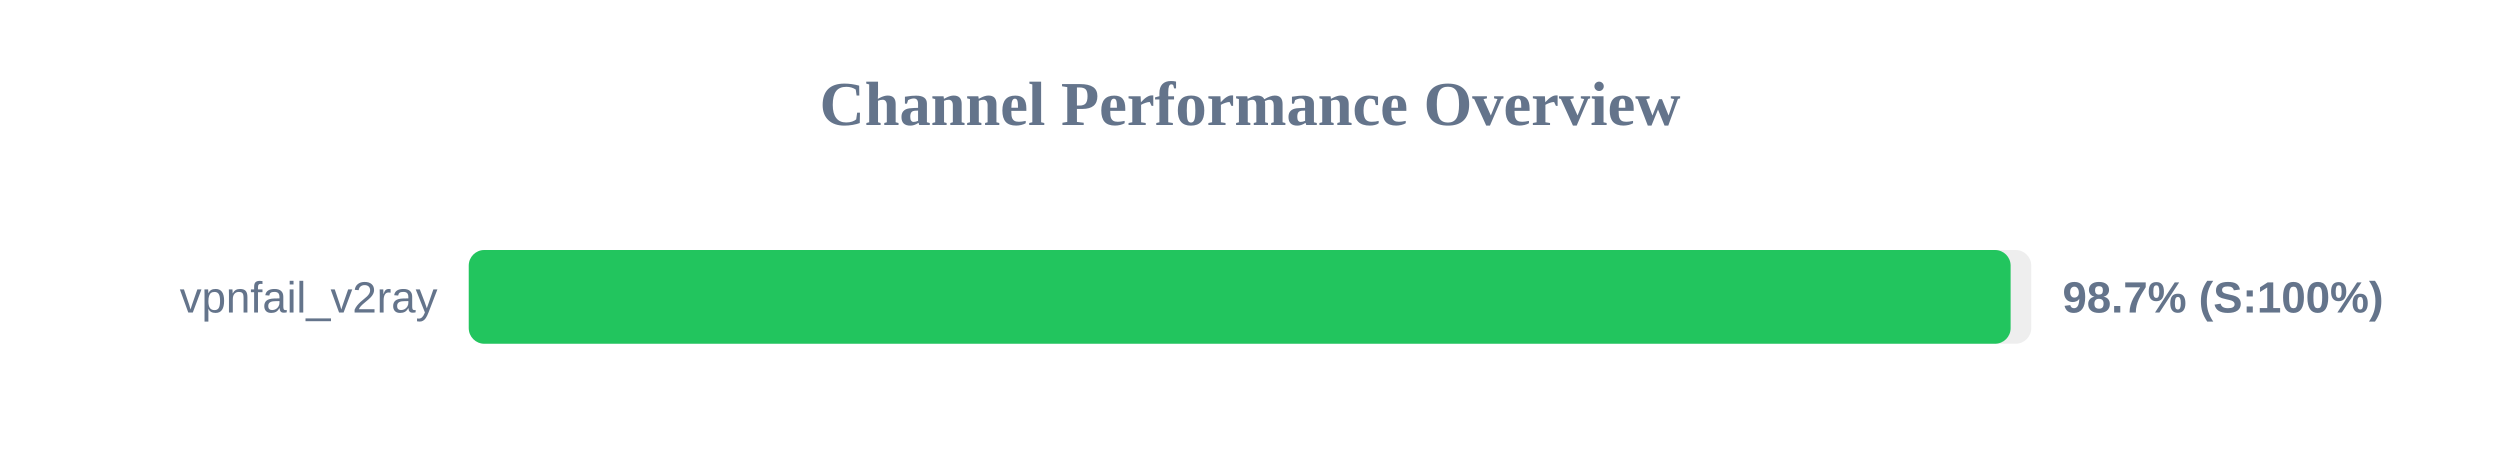
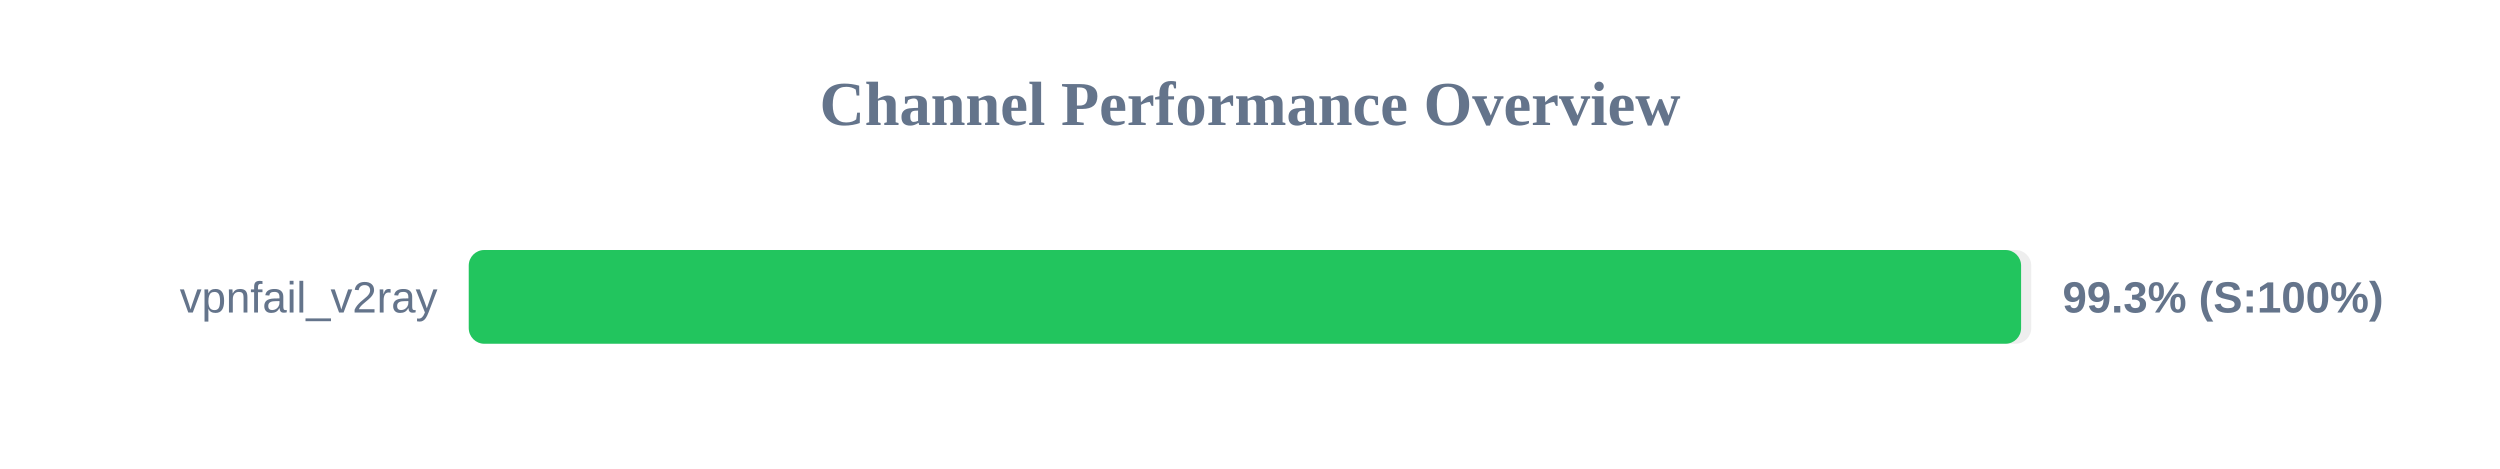
<svg xmlns="http://www.w3.org/2000/svg" width="800" height="150" version="1.1">
  <style>
        .row { font: 14px Arial; fill: #64748b; }
        .score { font: bold 14px Arial; fill: #64748b; }
    </style>
  <text x="400" y="40" text-anchor="middle" font-size="20px" font-weight="bold" fill="#64748b">Channel Performance Overview</text>
  <rect x="150" y="80" width="500" height="30" fill="#eee" rx="5" />
-   <rect x="150" y="80" width="493.4" height="30" fill="#22c55e" rx="5" />
+   <rect x="150" y="80" width="496.75" height="30" fill="#22c55e" rx="5" />
  <text x="140" y="100" text-anchor="end" class="row">vpnfail_v2ray</text>
-   <text x="660" y="100" text-anchor="start" class="score">98.7% (S:100%)</text>
+   <text x="660" y="100" text-anchor="start" class="score">99.3% (S:100%)</text>
</svg>
